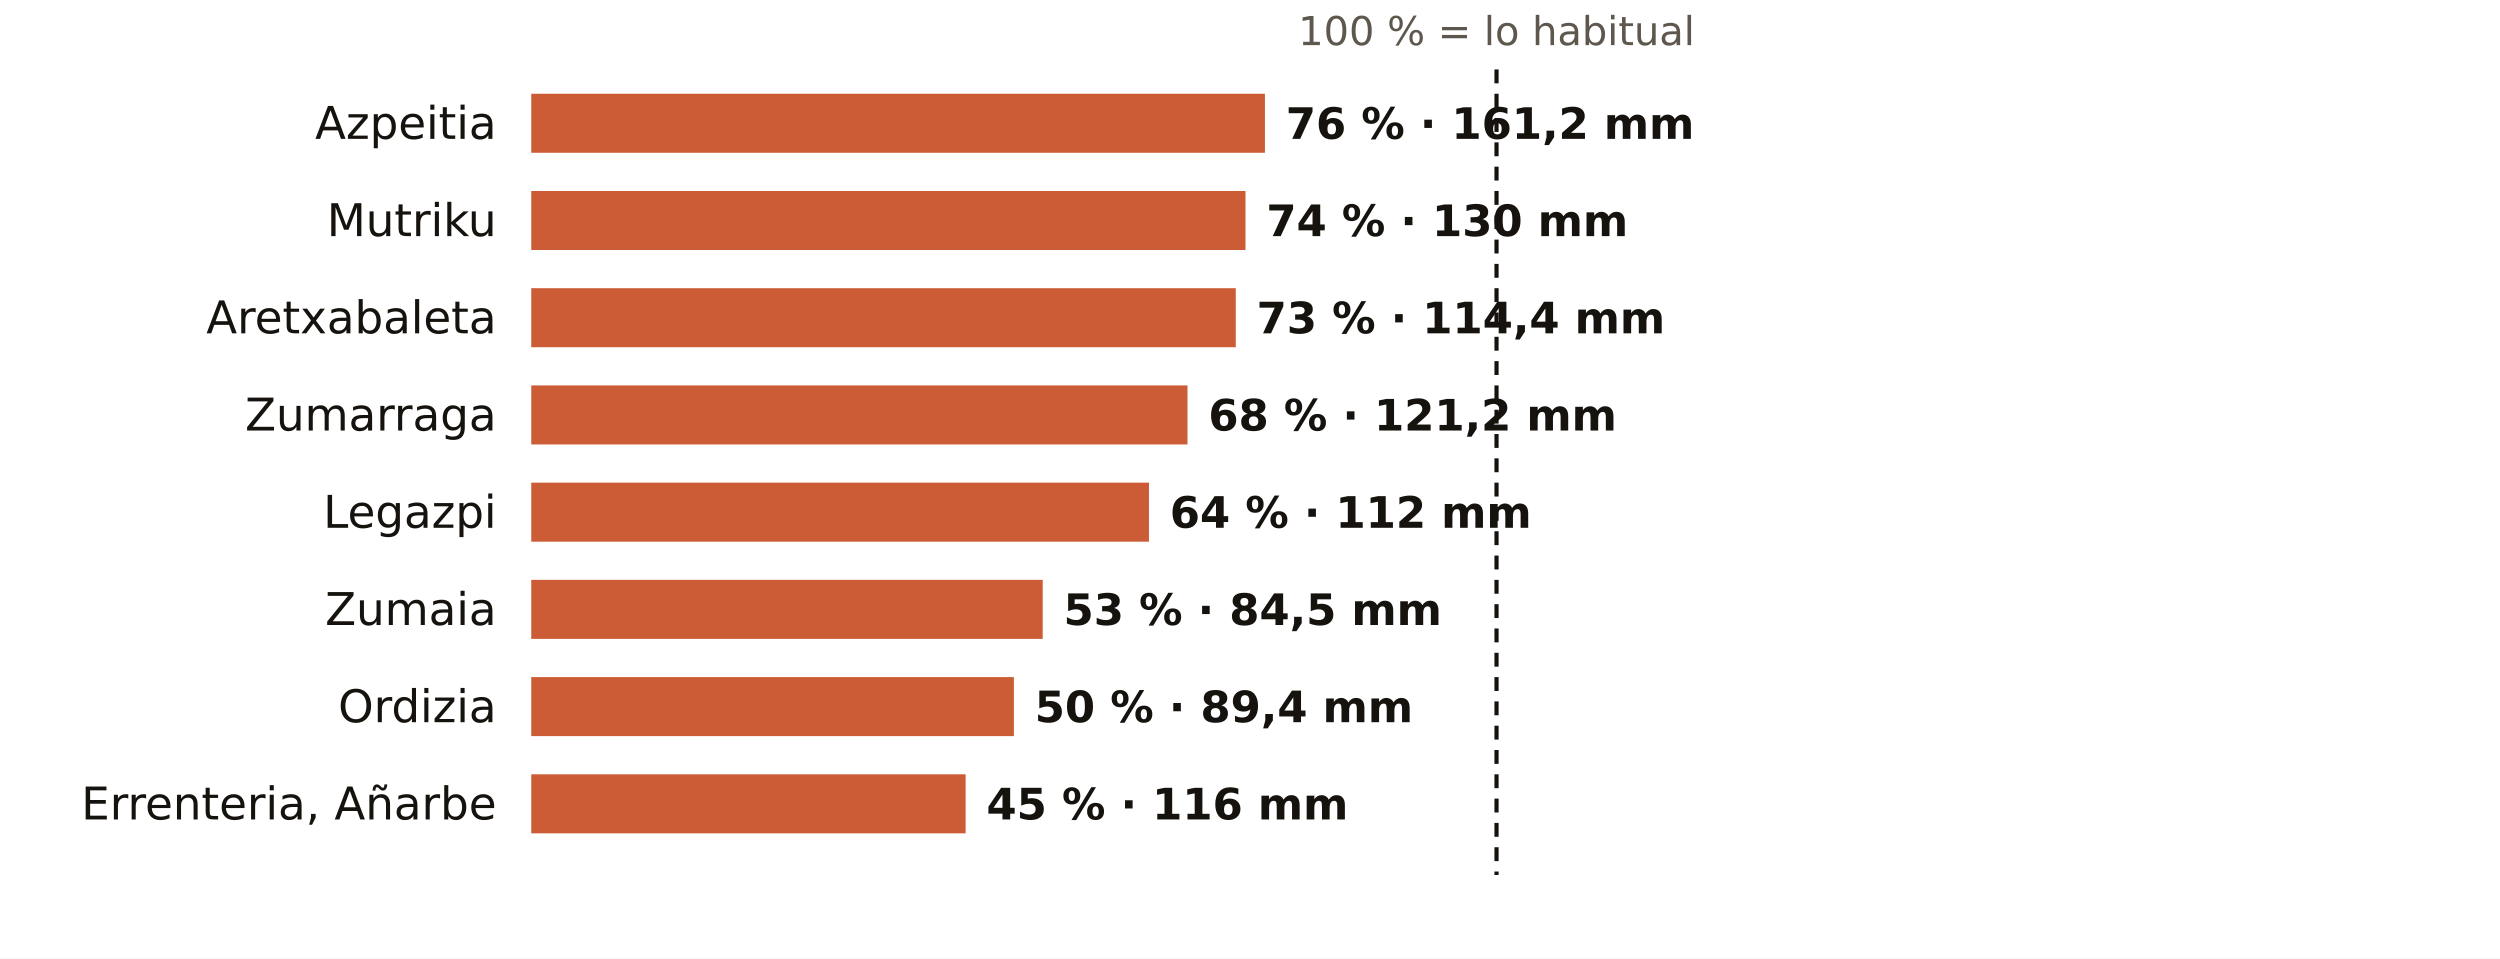
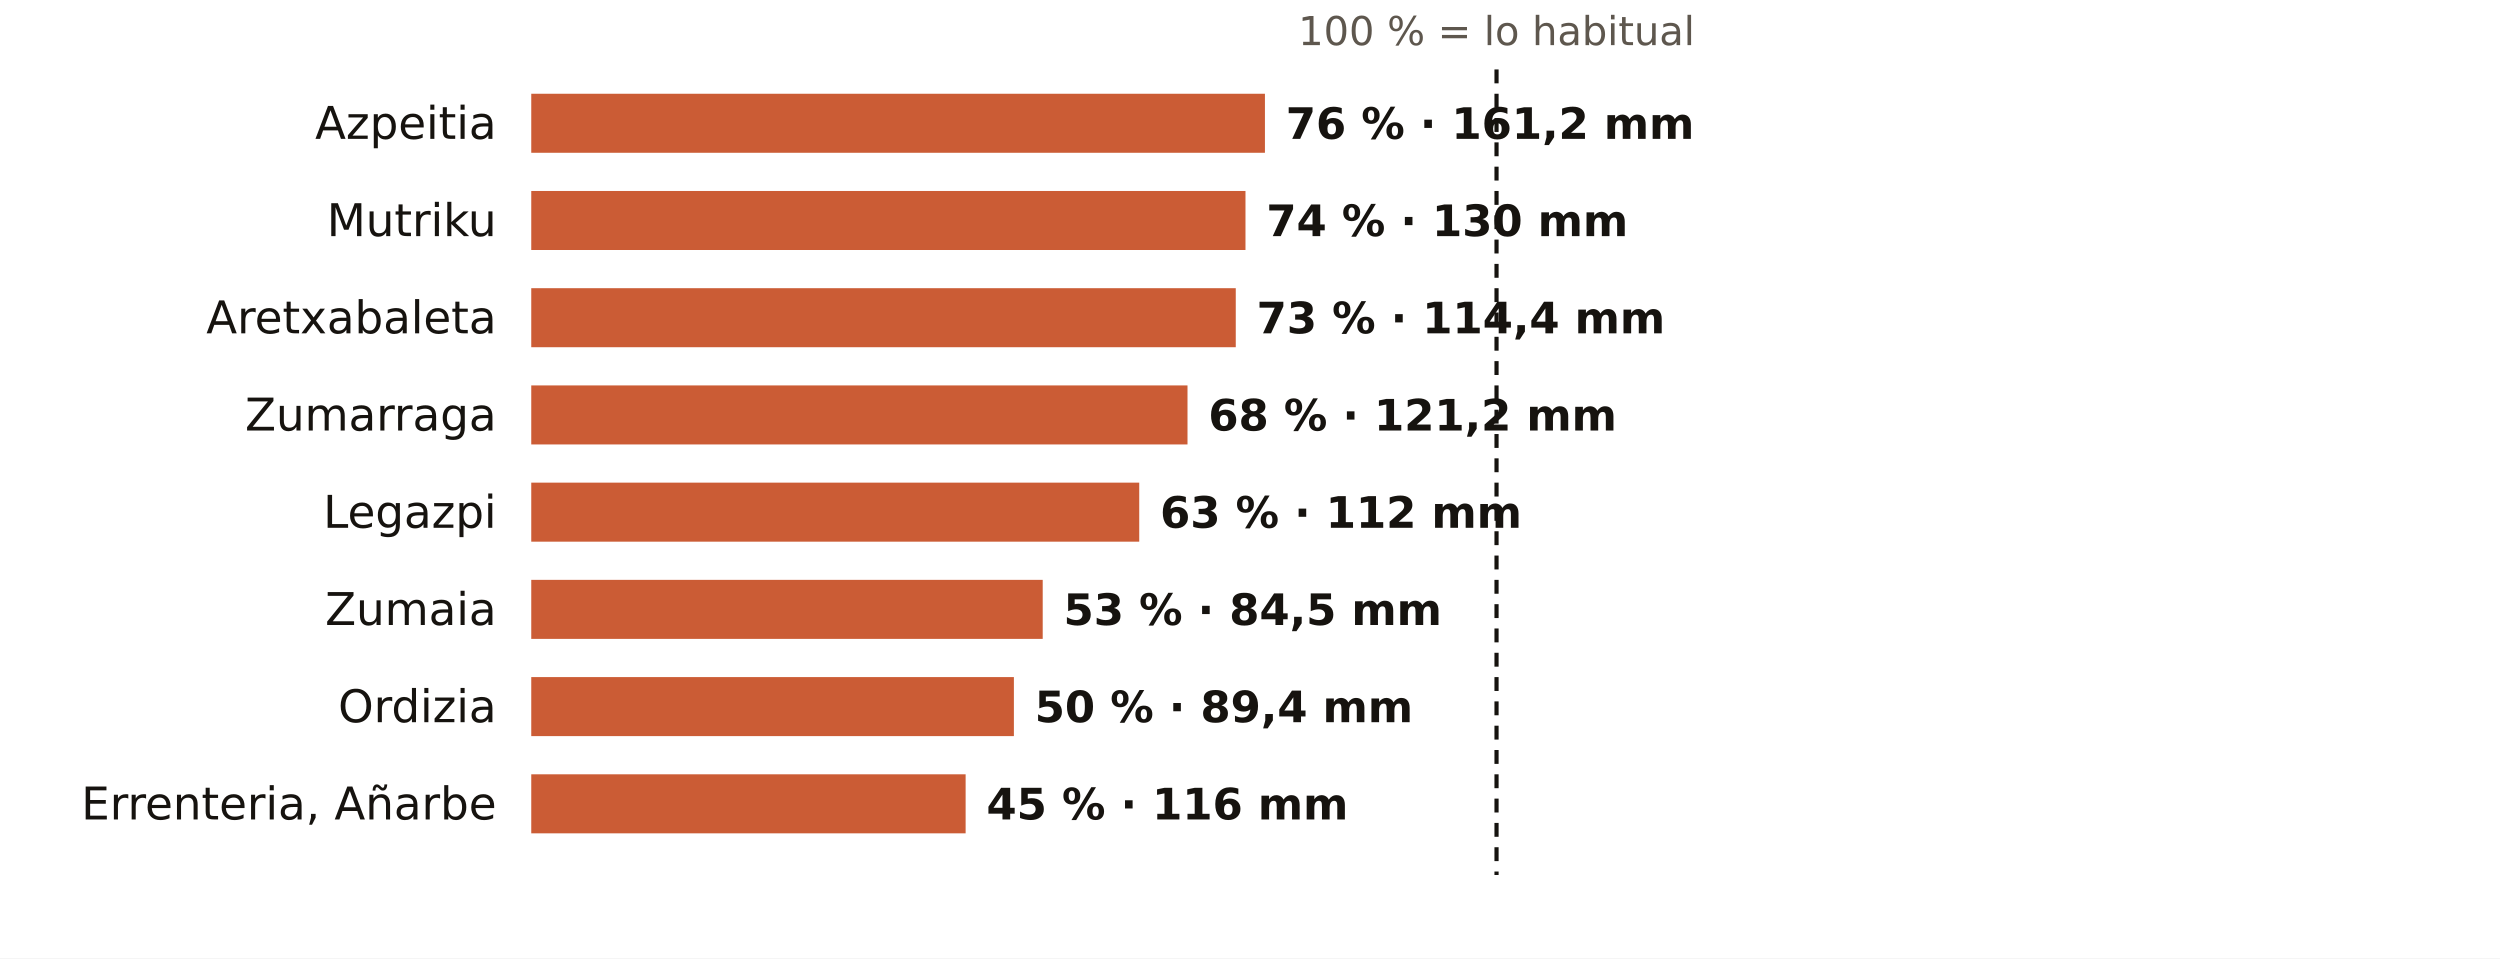
<svg xmlns="http://www.w3.org/2000/svg" viewBox="0 0 720 276" width="720" height="276" role="img" aria-label="El otoño en los pluviómetros de AEMET de Gipuzkoa: % de lo habitual">
  <rect width="720" height="276" fill="#FFFFFF" />
  <text x="431.0" y="13.0" font-size="11.5" fill="#5E574E" text-anchor="middle" font-weight="400" font-family="Public Sans, DejaVu Sans, Arial, sans-serif">100 % = lo habitual</text>
  <text x="143.0" y="40.0" font-size="13" fill="#16130F" text-anchor="end" font-weight="500" font-family="Public Sans, DejaVu Sans, Arial, sans-serif">Azpeitia</text>
  <rect x="153" y="27" width="211.3" height="17" fill="#C4461A" opacity="0.88" />
  <text x="370.3" y="40.0" font-size="12.5" fill="#16130F" text-anchor="start" font-weight="600" font-family="Public Sans, DejaVu Sans, Arial, sans-serif">76 % · 161,2 mm</text>
  <text x="143.0" y="68.0" font-size="13" fill="#16130F" text-anchor="end" font-weight="500" font-family="Public Sans, DejaVu Sans, Arial, sans-serif">Mutriku</text>
  <rect x="153" y="55" width="205.7" height="17" fill="#C4461A" opacity="0.88" />
  <text x="364.7" y="68.0" font-size="12.5" fill="#16130F" text-anchor="start" font-weight="600" font-family="Public Sans, DejaVu Sans, Arial, sans-serif">74 % · 130 mm</text>
  <text x="143.0" y="96.0" font-size="13" fill="#16130F" text-anchor="end" font-weight="500" font-family="Public Sans, DejaVu Sans, Arial, sans-serif">Aretxabaleta</text>
  <rect x="153" y="83" width="202.9" height="17" fill="#C4461A" opacity="0.88" />
  <text x="361.9" y="96.0" font-size="12.5" fill="#16130F" text-anchor="start" font-weight="600" font-family="Public Sans, DejaVu Sans, Arial, sans-serif">73 % · 114,4 mm</text>
  <text x="143.0" y="124.0" font-size="13" fill="#16130F" text-anchor="end" font-weight="500" font-family="Public Sans, DejaVu Sans, Arial, sans-serif">Zumarraga</text>
  <rect x="153" y="111" width="189.0" height="17" fill="#C4461A" opacity="0.88" />
  <text x="348.0" y="124.0" font-size="12.5" fill="#16130F" text-anchor="start" font-weight="600" font-family="Public Sans, DejaVu Sans, Arial, sans-serif">68 % · 121,2 mm</text>
  <text x="143.0" y="152.0" font-size="13" fill="#16130F" text-anchor="end" font-weight="500" font-family="Public Sans, DejaVu Sans, Arial, sans-serif">Legazpi</text>
-   <rect x="153" y="139" width="177.9" height="17" fill="#C4461A" opacity="0.88" />
-   <text x="336.9" y="152.0" font-size="12.5" fill="#16130F" text-anchor="start" font-weight="600" font-family="Public Sans, DejaVu Sans, Arial, sans-serif">64 % · 112 mm</text>
+   <rect x="153" y="139" width="175.1" height="17" fill="#C4461A" opacity="0.88" />
+   <text x="334.1" y="152.0" font-size="12.5" fill="#16130F" text-anchor="start" font-weight="600" font-family="Public Sans, DejaVu Sans, Arial, sans-serif">63 % · 112 mm</text>
  <text x="143.0" y="180.0" font-size="13" fill="#16130F" text-anchor="end" font-weight="500" font-family="Public Sans, DejaVu Sans, Arial, sans-serif">Zumaia</text>
  <rect x="153" y="167" width="147.3" height="17" fill="#C4461A" opacity="0.88" />
  <text x="306.3" y="180.0" font-size="12.5" fill="#16130F" text-anchor="start" font-weight="600" font-family="Public Sans, DejaVu Sans, Arial, sans-serif">53 % · 84,5 mm</text>
  <text x="143.0" y="208.0" font-size="13" fill="#16130F" text-anchor="end" font-weight="500" font-family="Public Sans, DejaVu Sans, Arial, sans-serif">Ordizia</text>
  <rect x="153" y="195" width="139.0" height="17" fill="#C4461A" opacity="0.88" />
  <text x="298.0" y="208.0" font-size="12.5" fill="#16130F" text-anchor="start" font-weight="600" font-family="Public Sans, DejaVu Sans, Arial, sans-serif">50 % · 89,4 mm</text>
  <text x="143.0" y="236.0" font-size="13" fill="#16130F" text-anchor="end" font-weight="500" font-family="Public Sans, DejaVu Sans, Arial, sans-serif">Errenteria, Añarbe</text>
  <rect x="153" y="223" width="125.1" height="17" fill="#C4461A" opacity="0.88" />
  <text x="284.1" y="236.0" font-size="12.5" fill="#16130F" text-anchor="start" font-weight="600" font-family="Public Sans, DejaVu Sans, Arial, sans-serif">45 % · 116 mm</text>
  <line x1="431.0" x2="431.0" y1="20" y2="252" stroke="#16130F" stroke-width="1.2" stroke-dasharray="4 3" />
</svg>
